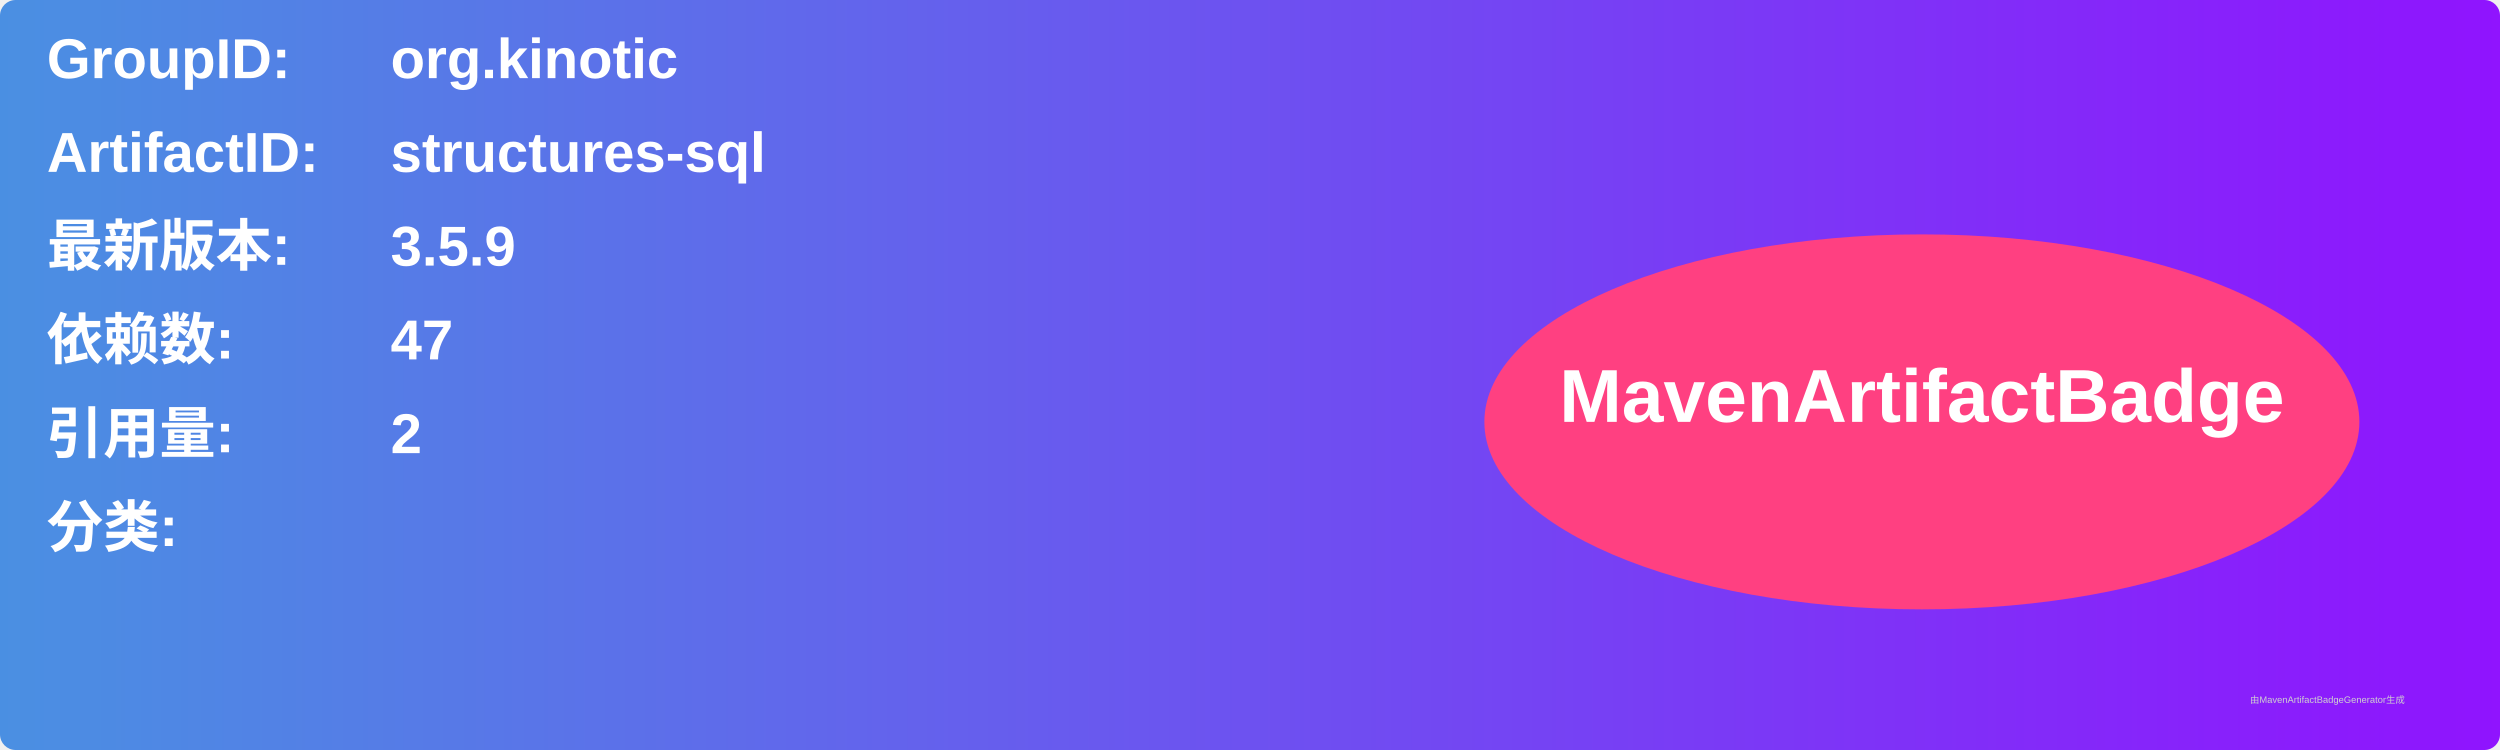
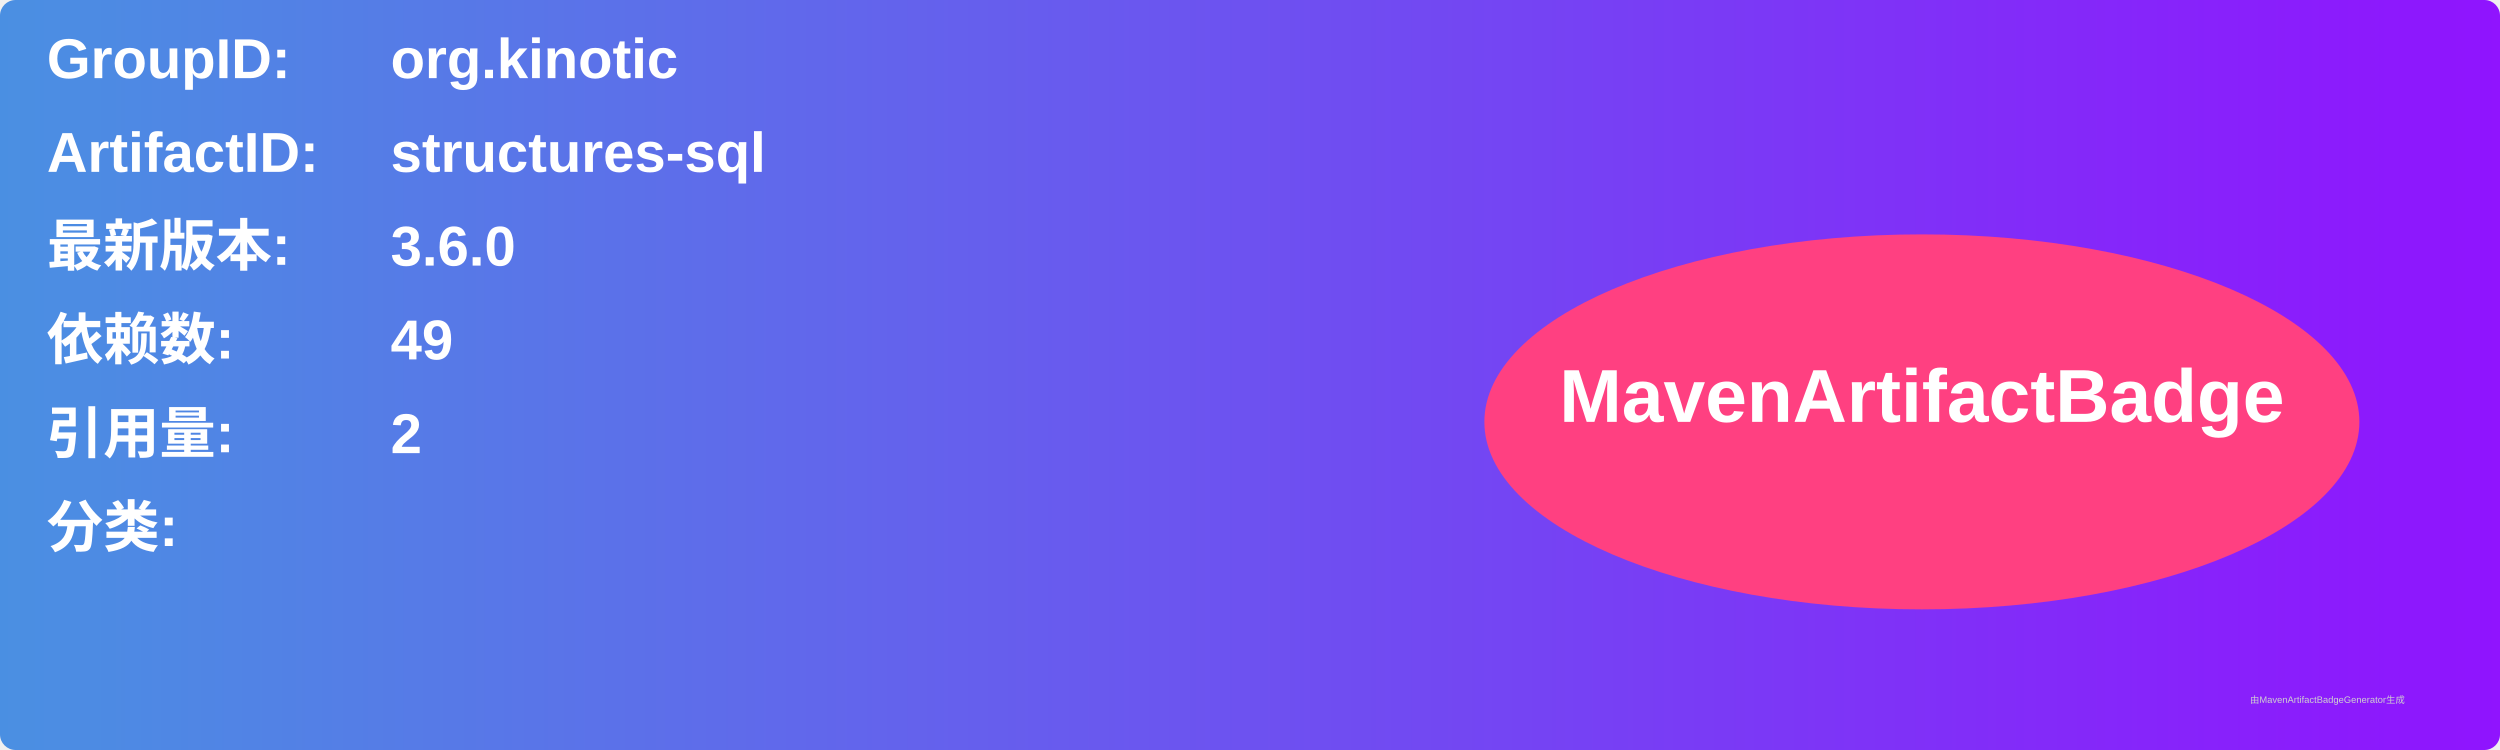
<svg xmlns="http://www.w3.org/2000/svg" width="800" height="240" viewBox="0 0 800 240">
  <linearGradient id="grad" x1="0%" y1="0%" x2="100%" y2="0%">
    <stop offset="0%" stop-color="#4a90e2" />
    <stop offset="100%" stop-color="#9013fe" />
  </linearGradient>
  <rect width="100%" height="100%" rx="5" ry="5" fill="url(#grad)" />
  <g transform="translate(15, 15)">
    <text x="0" y="10" font-family="Arial" font-size="18" fill="white" font-weight="bold" width="260">GroupID:</text>
    <text x="110" y="10" font-family="Arial" font-size="18" fill="white" font-weight="bold" width="460">org.kinotic</text>
    <text x="0" y="40" font-family="Arial" font-size="18" fill="white" font-weight="bold" width="260">ArtifactID:</text>
    <text x="110" y="40" font-family="Arial" font-size="18" fill="white" font-weight="bold" width="460">structures-sql</text>
    <text x="0" y="70" font-family="Arial" font-size="18" fill="white" font-weight="bold">最新版本:</text>
    <text x="110" y="70" font-family="Arial" font-size="18" fill="white" font-weight="bold">
-       <tspan font-weight="bold">3.5.9</tspan>
+       <tspan font-weight="bold">3.6.0</tspan>
    </text>
    <text x="0" y="100" font-family="Arial" font-size="18" fill="white" font-weight="bold">依赖数: </text>
    <text x="110" y="100" font-family="Arial" font-size="18" fill="white">
-       <tspan font-weight="bold">47</tspan>
+       <tspan font-weight="bold">49</tspan>
    </text>
    <text x="0" y="130" font-family="Arial" font-size="18" fill="white" font-weight="bold">引用量: </text>
    <text x="110" y="130" font-family="Arial" font-size="18" fill="white">
      <tspan font-weight="bold">2</tspan>
    </text>
    <text x="0" y="160" font-family="Arial" font-size="18" fill="white" font-weight="bold">分类:</text>
    <text x="10" y="190" font-family="Arial" font-size="10" fill="white">
      <tspan font-weight="bold" />
    </text>
    <ellipse cx="600" cy="120" rx="140" ry="60" fill="#ff4081" />
    <text x="600" y="120" text-anchor="middle" font-family="Arial" font-size="24" fill="white" font-weight="bold">MavenArtifactBadge</text>
  </g>
  <text x="720" y="225" font-family="Arial" font-size="3" fill="#d0d0d0">由MavenArtifactBadgeGenerator生成</text>
</svg>
